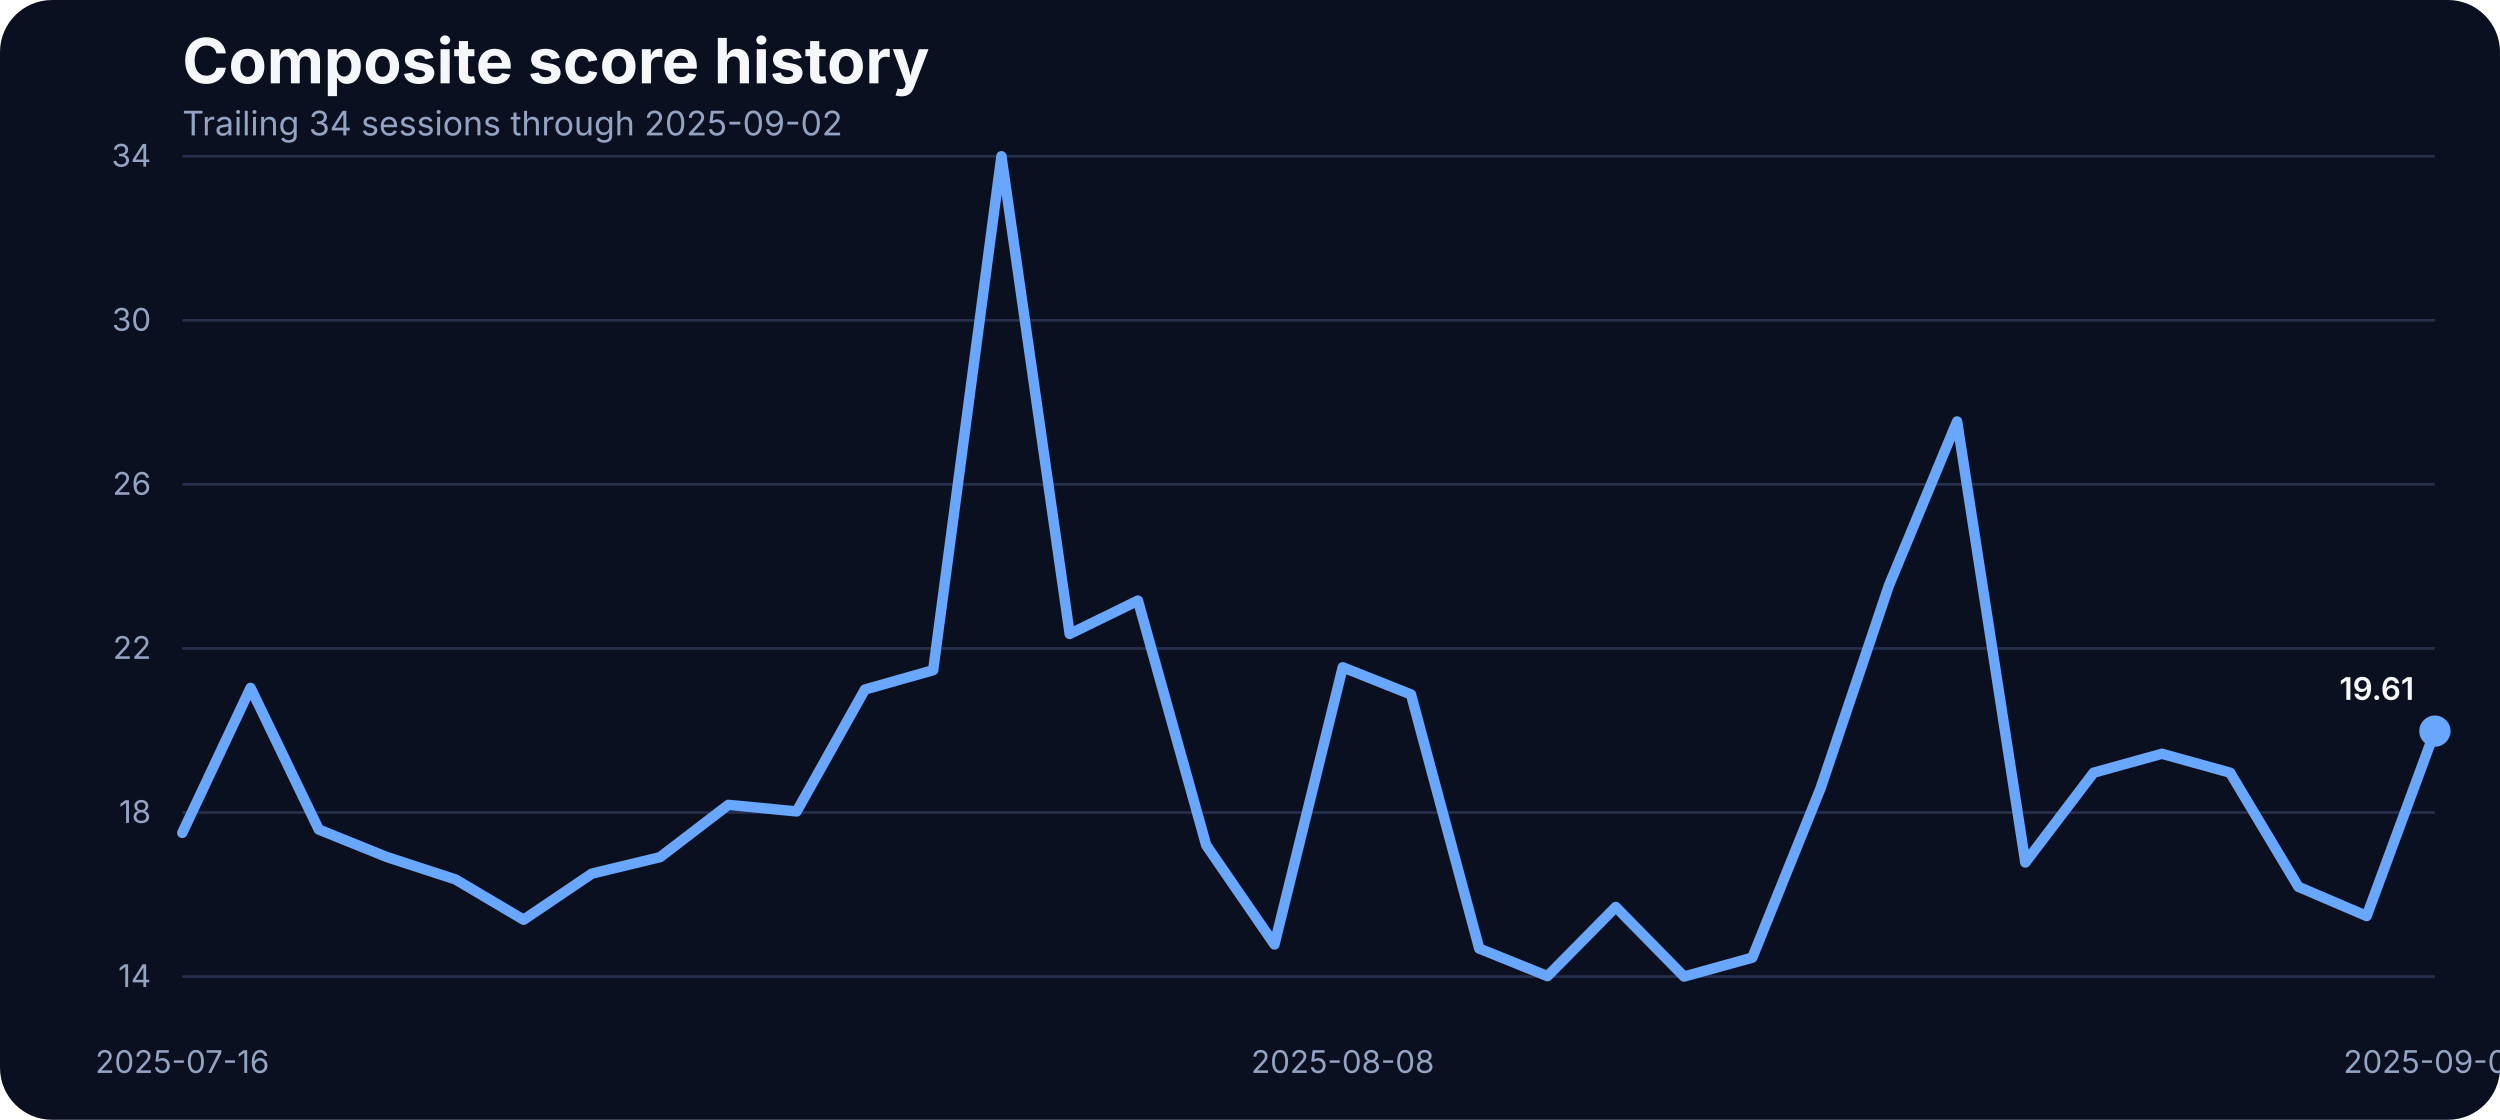
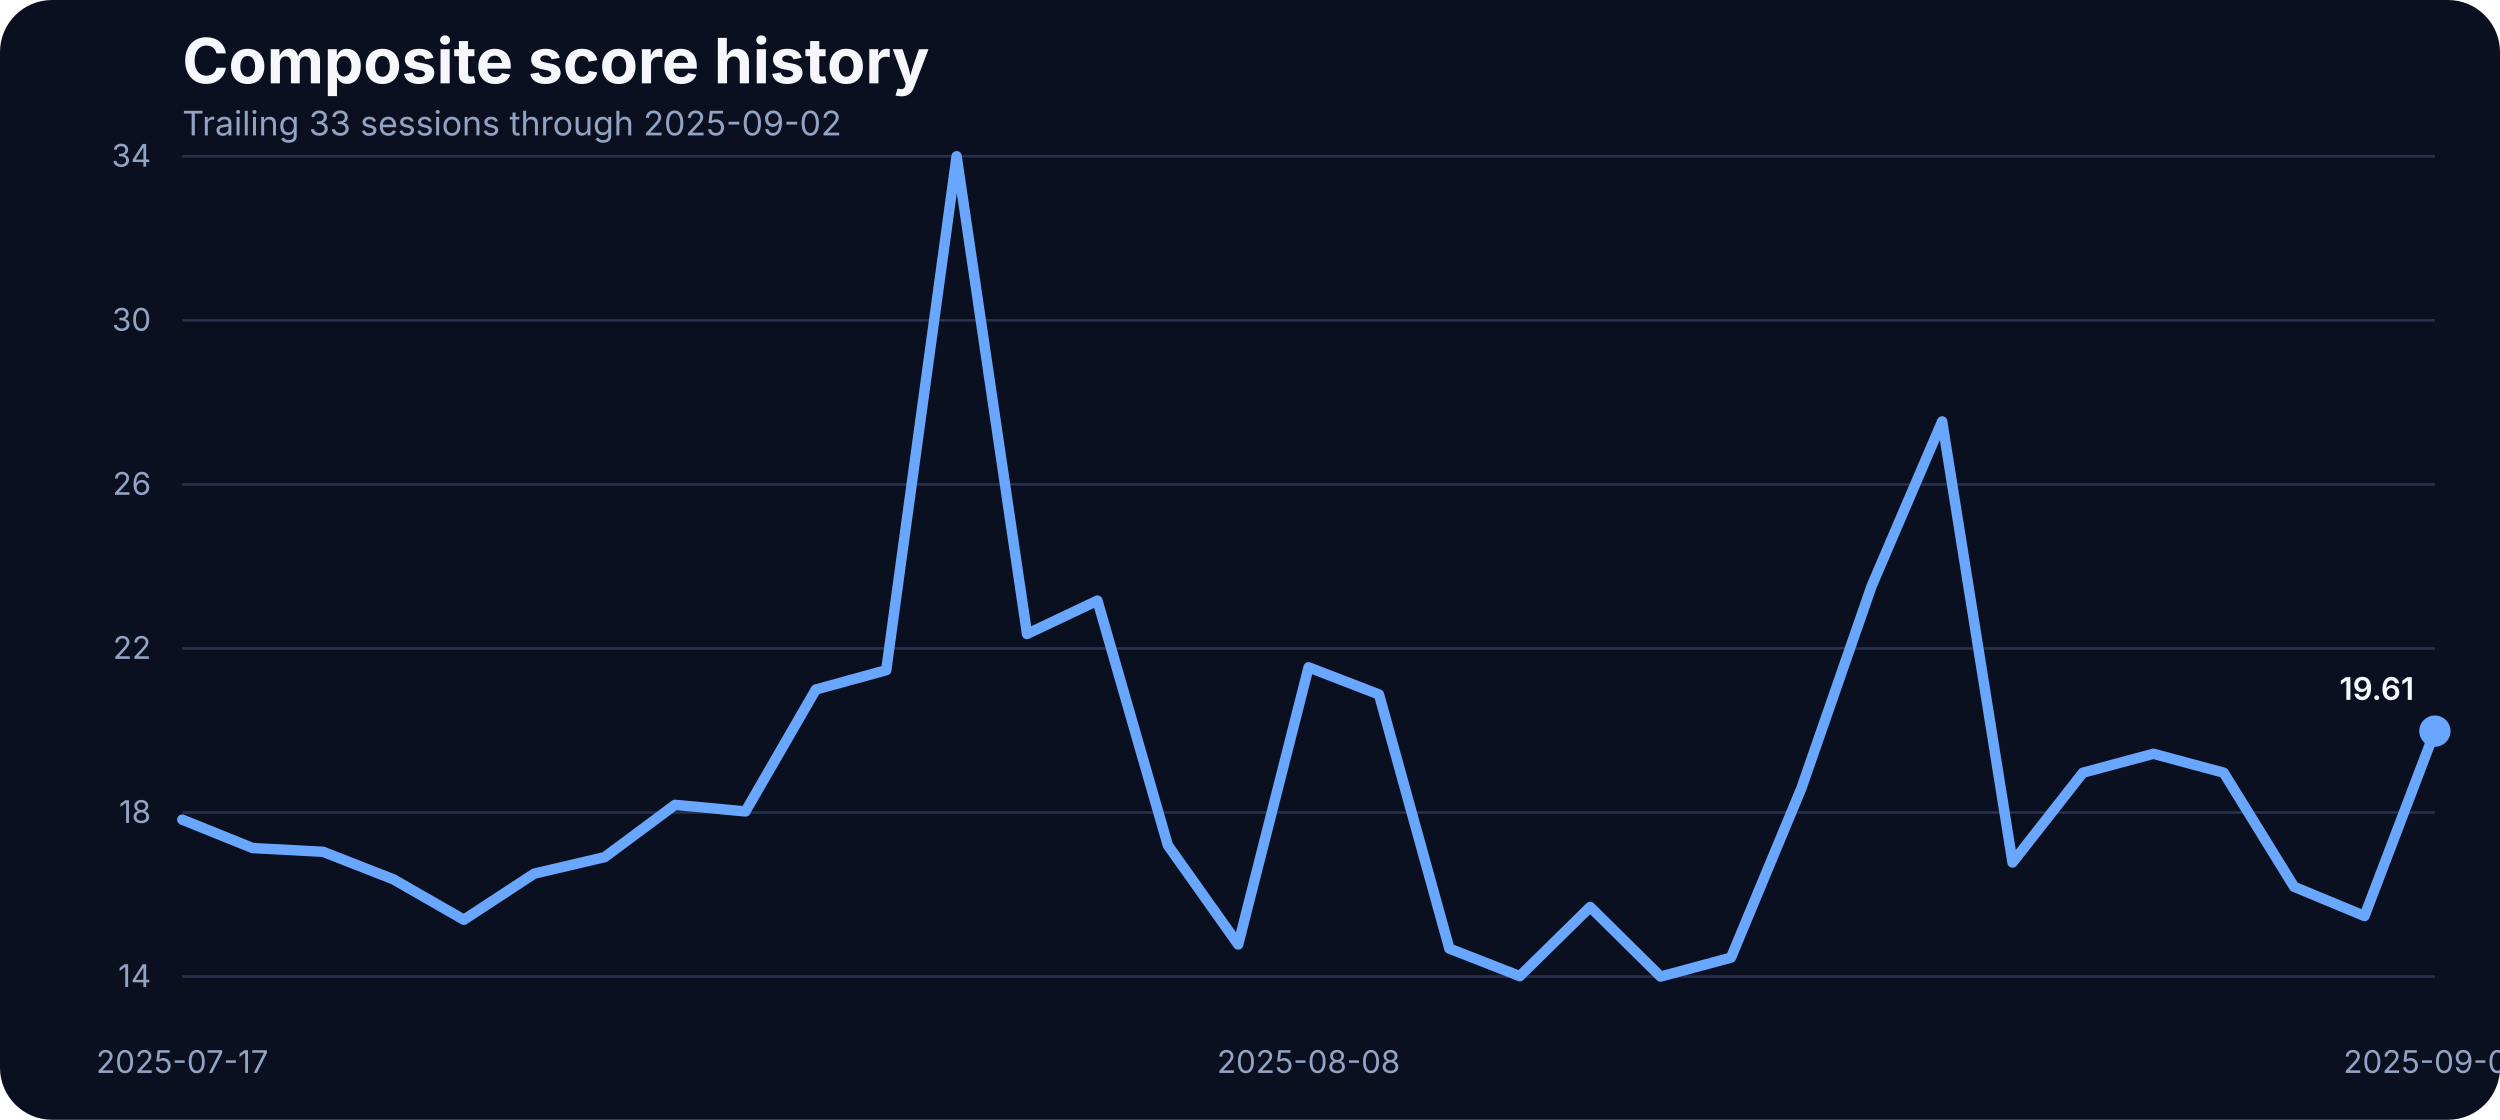
<svg xmlns="http://www.w3.org/2000/svg" width="960" height="430" viewBox="0 0 960 430" role="img" aria-label="Composite score history">
  <rect width="100%" height="100%" fill="#0b1020" rx="20" />
  <text x="70" y="32" fill="#f5f7fb" font-family="Inter, Arial, sans-serif" font-size="24" font-weight="700">Composite score history</text>
-   <text x="70" y="52" fill="#93a4c3" font-family="Inter, Arial, sans-serif" font-size="13">Trailing 34 sessions through 2025-09-02</text>
+   <text x="70" y="52" fill="#93a4c3" font-family="Inter, Arial, sans-serif" font-size="13">Trailing 33 sessions through 2025-09-02</text>
  <line x1="70" x2="935" y1="375.00" y2="375.00" stroke="#27314e" stroke-width="1" />
  <text x="58" y="379.00" text-anchor="end" fill="#93a4c3" font-family="Inter, Arial, sans-serif" font-size="12">14</text>
  <line x1="70" x2="935" y1="312.00" y2="312.00" stroke="#27314e" stroke-width="1" />
  <text x="58" y="316.00" text-anchor="end" fill="#93a4c3" font-family="Inter, Arial, sans-serif" font-size="12">18</text>
  <line x1="70" x2="935" y1="249.00" y2="249.00" stroke="#27314e" stroke-width="1" />
  <text x="58" y="253.00" text-anchor="end" fill="#93a4c3" font-family="Inter, Arial, sans-serif" font-size="12">22</text>
  <line x1="70" x2="935" y1="186.00" y2="186.00" stroke="#27314e" stroke-width="1" />
  <text x="58" y="190.00" text-anchor="end" fill="#93a4c3" font-family="Inter, Arial, sans-serif" font-size="12">26</text>
  <line x1="70" x2="935" y1="123.00" y2="123.00" stroke="#27314e" stroke-width="1" />
  <text x="58" y="127.00" text-anchor="end" fill="#93a4c3" font-family="Inter, Arial, sans-serif" font-size="12">30</text>
  <line x1="70" x2="935" y1="60.00" y2="60.00" stroke="#27314e" stroke-width="1" />
  <text x="58" y="64.00" text-anchor="end" fill="#93a4c3" font-family="Inter, Arial, sans-serif" font-size="12">34</text>
-   <text x="70.00" y="412" text-anchor="middle" fill="#93a4c3" font-family="Inter, Arial, sans-serif" font-size="12">2025-07-16</text>
-   <text x="515.61" y="412" text-anchor="middle" fill="#93a4c3" font-family="Inter, Arial, sans-serif" font-size="12">2025-08-08</text>
+   <text x="70.00" y="412" text-anchor="middle" fill="#93a4c3" font-family="Inter, Arial, sans-serif" font-size="12">2025-07-17</text>
+   <text x="502.50" y="412" text-anchor="middle" fill="#93a4c3" font-family="Inter, Arial, sans-serif" font-size="12">2025-08-08</text>
  <text x="935.00" y="412" text-anchor="middle" fill="#93a4c3" font-family="Inter, Arial, sans-serif" font-size="12">2025-09-02</text>
-   <path d="M 70.00 319.81 L 96.21 264.15 L 122.42 318.55 L 148.64 329.14 L 174.85 337.68 L 201.06 353.18 L 227.27 335.47 L 253.48 329.14 L 279.70 309.06 L 305.91 311.59 L 332.12 264.78 L 358.33 257.35 L 384.55 60.00 L 410.76 243.43 L 436.97 230.63 L 463.18 324.56 L 489.39 362.67 L 515.61 256.24 L 541.82 266.68 L 568.03 364.25 L 594.24 374.84 L 620.45 348.28 L 646.67 375.00 L 672.88 367.73 L 699.09 302.73 L 725.30 224.93 L 751.52 161.84 L 777.73 331.20 L 803.94 296.72 L 830.15 289.45 L 856.36 296.72 L 882.58 340.53 L 908.79 351.75 L 935.00 280.75" fill="none" stroke="#69a7ff" stroke-width="4" stroke-linecap="round" stroke-linejoin="round" />
+   <path d="M 70.00 314.75 L 97.03 325.66 L 124.06 327.09 L 151.09 337.68 L 178.12 353.18 L 205.16 335.47 L 232.19 329.14 L 259.22 309.06 L 286.25 311.59 L 313.28 264.78 L 340.31 257.35 L 367.34 60.00 L 394.38 243.43 L 421.41 230.63 L 448.44 324.56 L 475.47 362.67 L 502.50 256.24 L 529.53 266.68 L 556.56 364.25 L 583.59 374.84 L 610.62 348.28 L 637.66 375.00 L 664.69 367.73 L 691.72 302.73 L 718.75 224.93 L 745.78 161.84 L 772.81 331.20 L 799.84 296.72 L 826.88 289.45 L 853.91 296.72 L 880.94 340.53 L 907.97 351.75 L 935.00 280.75" fill="none" stroke="#69a7ff" stroke-width="4" stroke-linecap="round" stroke-linejoin="round" />
  <circle cx="935.00" cy="280.75" r="6" fill="#69a7ff" />
  <text x="927.00" y="268.75" text-anchor="end" fill="#f5f7fb" font-family="Inter, Arial, sans-serif" font-size="12" font-weight="600">19.61</text>
</svg>
